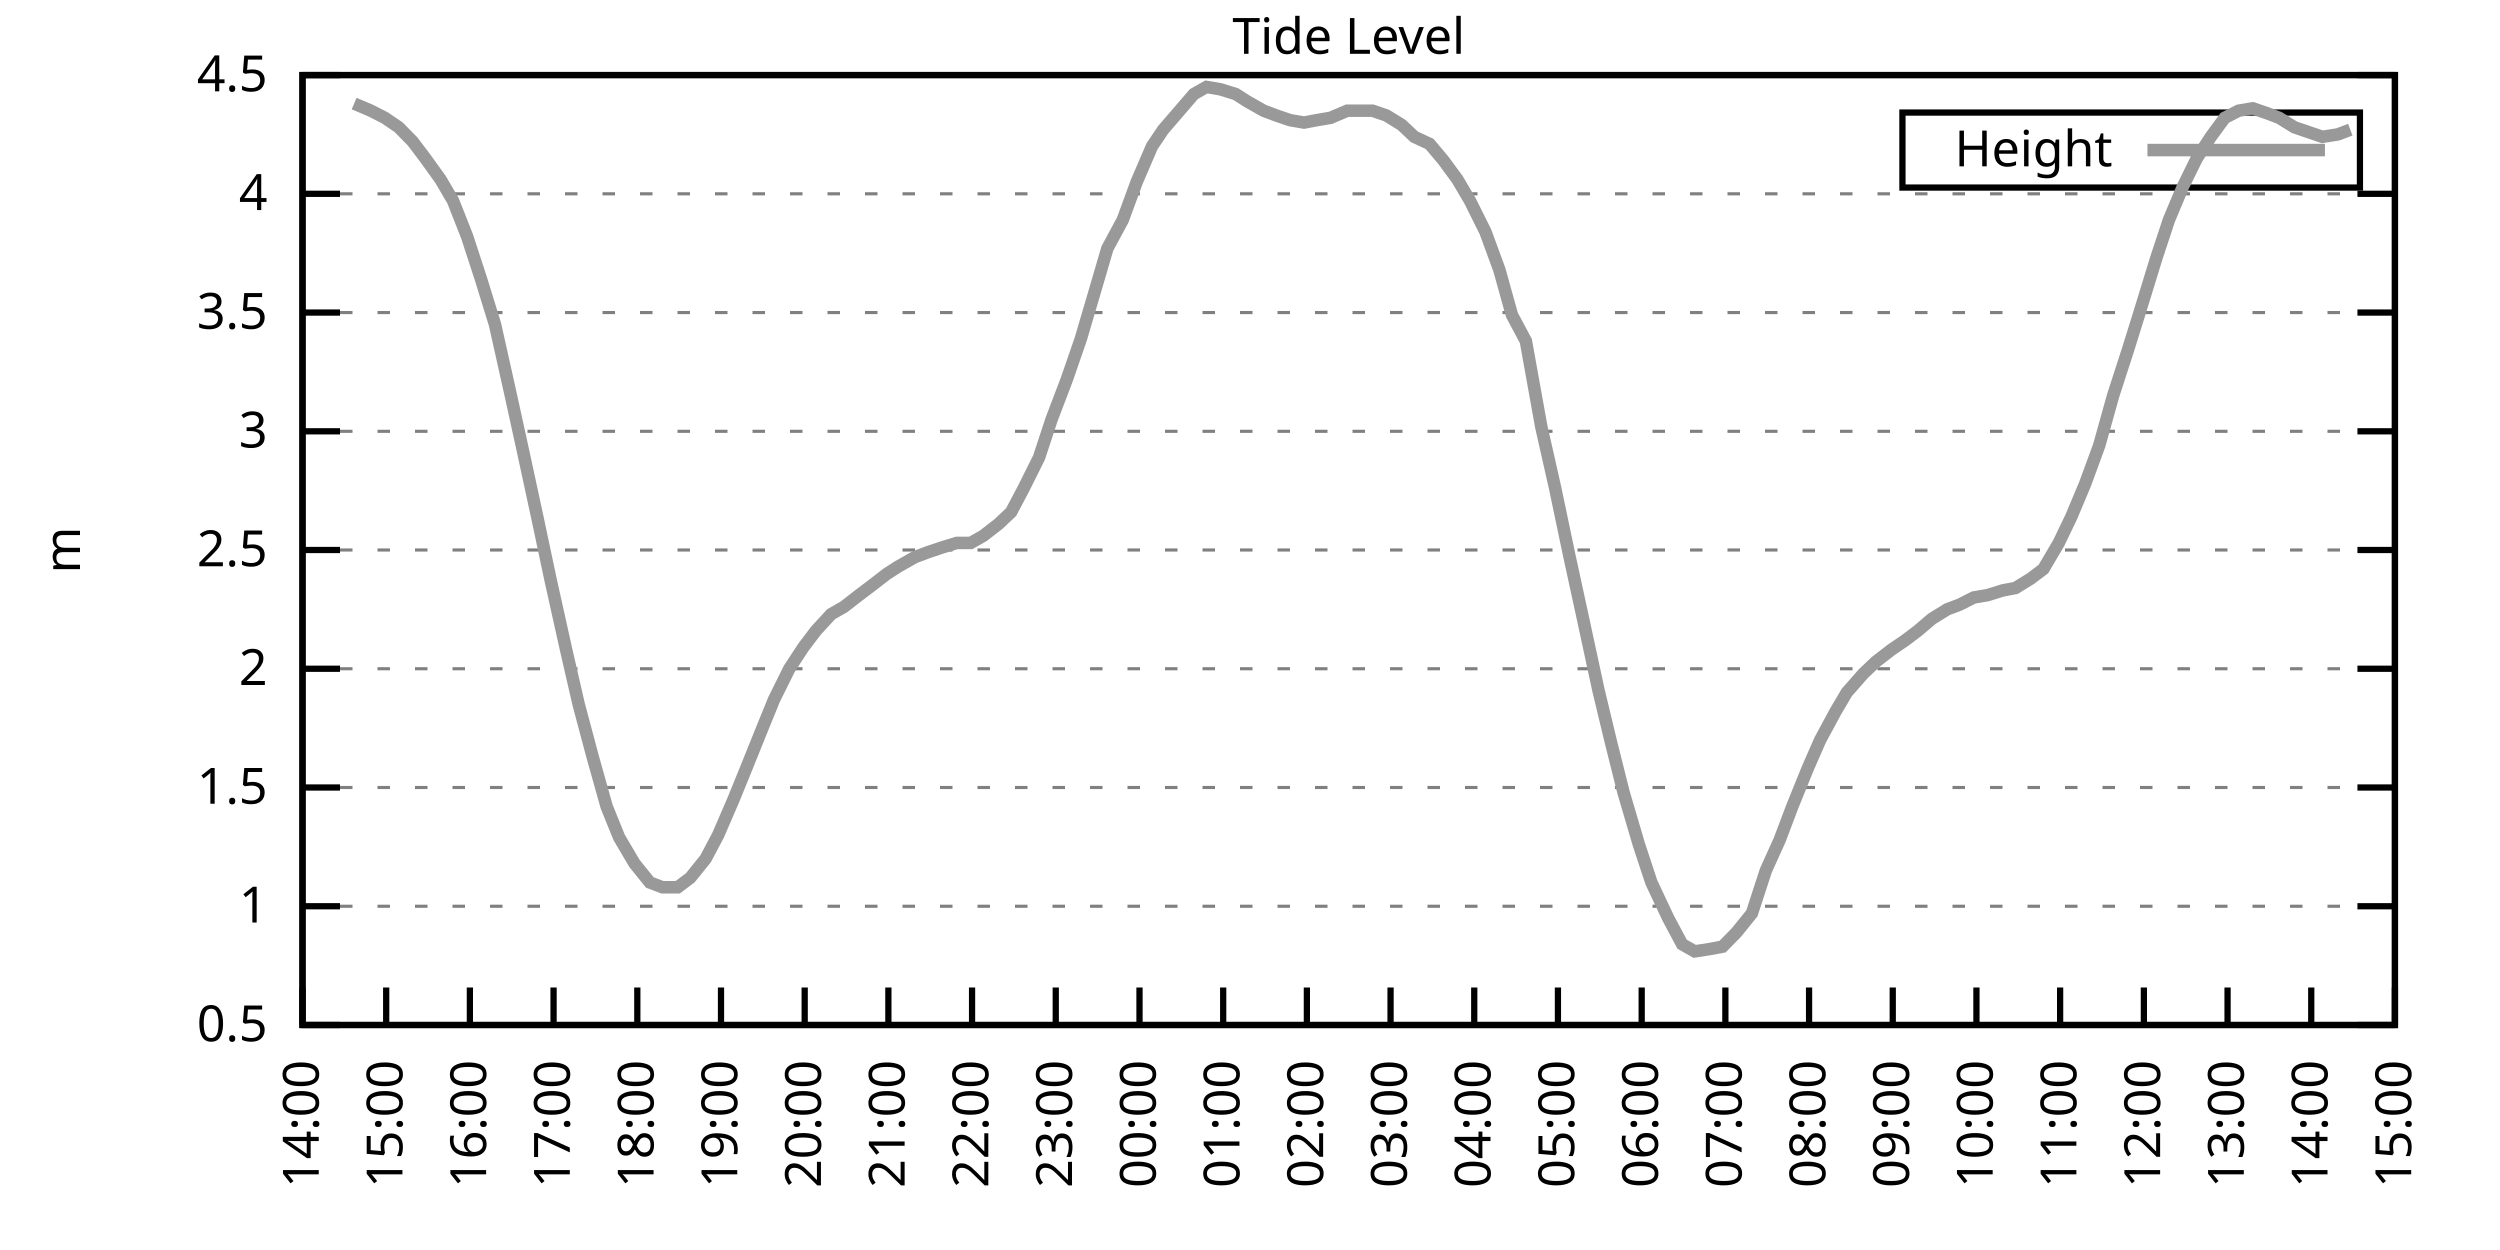
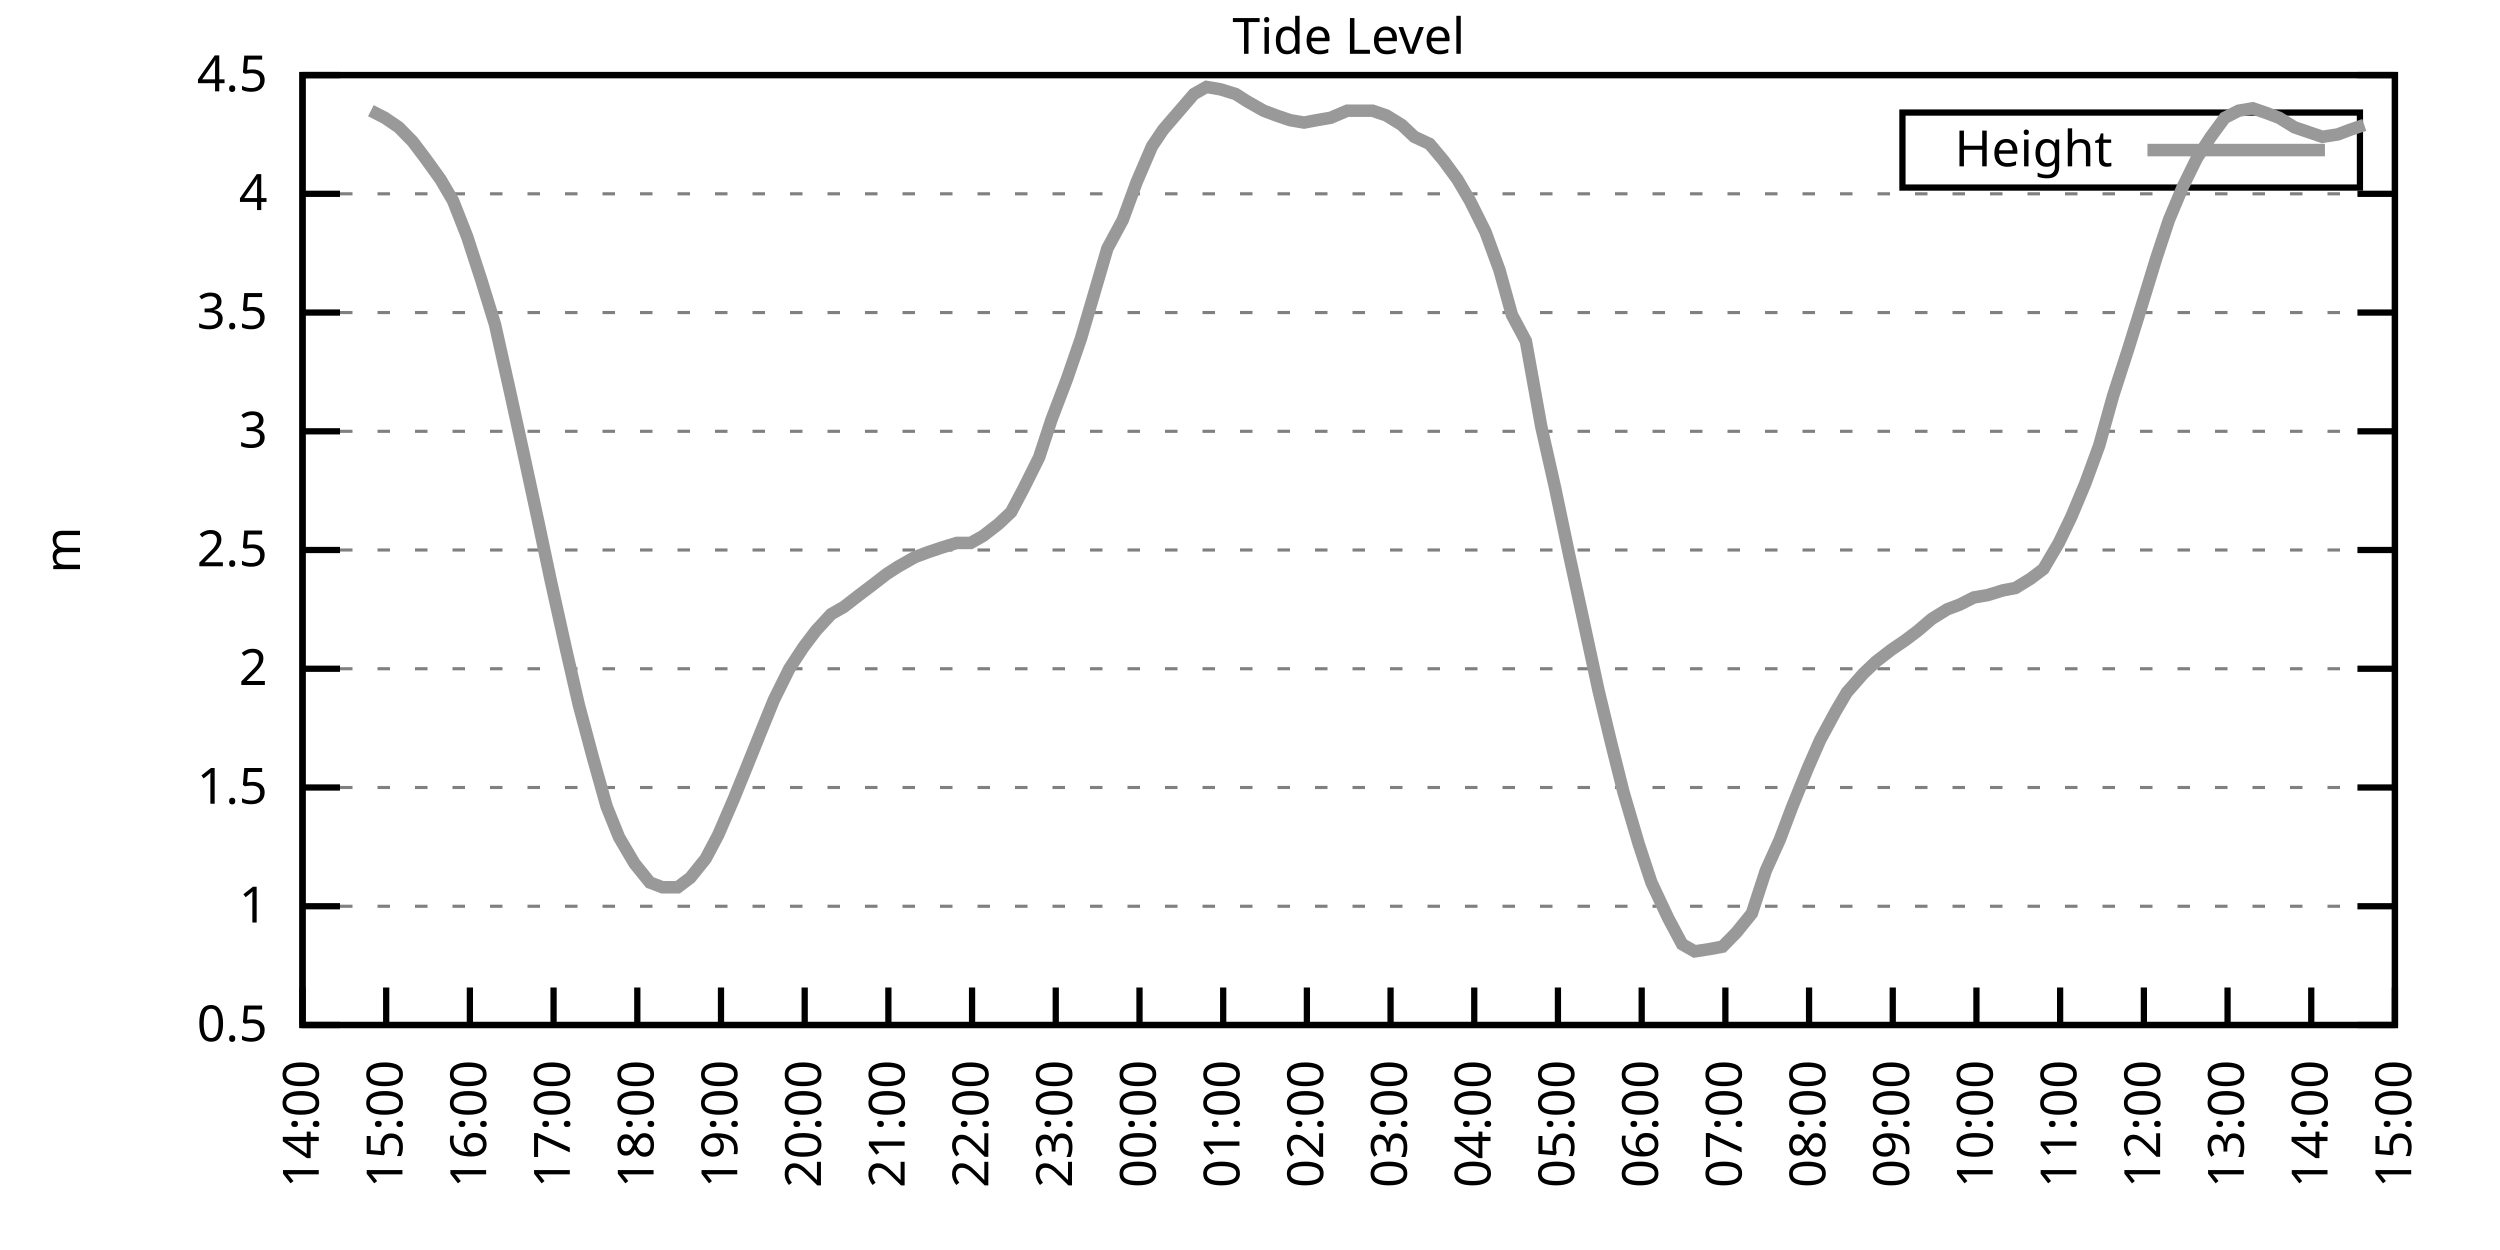
<svg xmlns="http://www.w3.org/2000/svg" xmlns:xlink="http://www.w3.org/1999/xlink" width="400" height="200" viewBox="0 0 400 200">
  <g id="gnuplot_canvas">
    <rect x="0" y="0" width="400" height="200" fill="none" />
    <defs>
      <circle id="gpDot" r="0.5" stroke-width="0.5" stroke="currentColor" />
      <path id="gpPt0" stroke-width="0.333" stroke="currentColor" d="M-1,0 h2 M0,-1 v2" />
      <path id="gpPt1" stroke-width="0.333" stroke="currentColor" d="M-1,-1 L1,1 M1,-1 L-1,1" />
      <path id="gpPt2" stroke-width="0.333" stroke="currentColor" d="M-1,0 L1,0 M0,-1 L0,1 M-1,-1 L1,1 M-1,1 L1,-1" />
      <rect id="gpPt3" stroke-width="0.333" stroke="currentColor" x="-1" y="-1" width="2" height="2" />
      <rect id="gpPt4" stroke-width="0.333" stroke="currentColor" fill="currentColor" x="-1" y="-1" width="2" height="2" />
      <circle id="gpPt5" stroke-width="0.333" stroke="currentColor" cx="0" cy="0" r="1" />
      <use xlink:href="#gpPt5" id="gpPt6" fill="currentColor" stroke="none" />
      <path id="gpPt7" stroke-width="0.333" stroke="currentColor" d="M0,-1.33 L-1.33,0.67 L1.33,0.67 z" />
      <use xlink:href="#gpPt7" id="gpPt8" fill="currentColor" stroke="none" />
      <use xlink:href="#gpPt7" id="gpPt9" stroke="currentColor" transform="rotate(180)" />
      <use xlink:href="#gpPt9" id="gpPt10" fill="currentColor" stroke="none" />
      <use xlink:href="#gpPt3" id="gpPt11" stroke="currentColor" transform="rotate(45)" />
      <use xlink:href="#gpPt11" id="gpPt12" fill="currentColor" stroke="none" />
      <path id="gpPt13" stroke-width="0.333" stroke="currentColor" d="M0,1.330 L1.265,0.411 L0.782,-1.067 L-0.782,-1.076 L-1.265,0.411 z" />
      <use xlink:href="#gpPt13" id="gpPt14" fill="currentColor" stroke="none" />
      <filter id="textbox" filterUnits="objectBoundingBox" x="0" y="0" height="1" width="1">
        <feFlood flood-color="white" flood-opacity="1" result="bgnd" />
        <feComposite in="SourceGraphic" in2="bgnd" operator="atop" />
      </filter>
      <filter id="greybox" filterUnits="objectBoundingBox" x="0" y="0" height="1" width="1">
        <feFlood flood-color="lightgrey" flood-opacity="1" result="grey" />
        <feComposite in="SourceGraphic" in2="grey" operator="atop" />
      </filter>
    </defs>
    <g fill="none" color="white" stroke="currentColor" stroke-width="1.00" stroke-linecap="butt" stroke-linejoin="miter">
</g>
    <g fill="none" color="black" stroke="currentColor" stroke-width="1.00" stroke-linecap="butt" stroke-linejoin="miter">
      <g stroke="none" shape-rendering="crispEdges">
        <polygon fill="rgb(255, 255, 255)" points="48.40,164.00 383.18,164.00 383.18,12.02 48.40,12.02 " />
      </g>
    </g>
    <g fill="none" color="black" stroke="currentColor" stroke-width="1.00" stroke-linecap="butt" stroke-linejoin="miter">
</g>
    <g fill="none" color="black" stroke="black" stroke-width="0.50" stroke-linecap="butt" stroke-linejoin="miter">
</g>
    <g fill="none" color="gray" stroke="currentColor" stroke-width="0.50" stroke-linecap="butt" stroke-linejoin="miter">
      <path stroke="gray" stroke-dasharray="2,4" class="gridline" d="M48.40,164.00 L383.19,164.00  " />
    </g>
    <g fill="none" color="gray" stroke="gray" stroke-width="1.00" stroke-linecap="butt" stroke-linejoin="miter">
</g>
    <g fill="none" color="black" stroke="currentColor" stroke-width="1.00" stroke-linecap="butt" stroke-linejoin="miter">
      <path stroke="black" d="M48.40,164.00 L54.40,164.00 M383.19,164.00 L377.19,164.00  " />
      <g transform="translate(42.80,166.60)" stroke="none" fill="black" font-family="Sans" font-size="8.00" text-anchor="end">
        <text>
          <tspan font-family="Sans"> 0.5</tspan>
        </text>
      </g>
    </g>
    <g fill="none" color="black" stroke="currentColor" stroke-width="1.00" stroke-linecap="butt" stroke-linejoin="miter">
</g>
    <g fill="none" color="black" stroke="black" stroke-width="0.50" stroke-linecap="butt" stroke-linejoin="miter">
</g>
    <g fill="none" color="gray" stroke="currentColor" stroke-width="0.50" stroke-linecap="butt" stroke-linejoin="miter">
      <path stroke="gray" stroke-dasharray="2,4" class="gridline" d="M48.40,145.00 L383.19,145.00  " />
    </g>
    <g fill="none" color="gray" stroke="gray" stroke-width="1.00" stroke-linecap="butt" stroke-linejoin="miter">
</g>
    <g fill="none" color="black" stroke="currentColor" stroke-width="1.00" stroke-linecap="butt" stroke-linejoin="miter">
      <path stroke="black" d="M48.40,145.00 L54.40,145.00 M383.19,145.00 L377.19,145.00  " />
      <g transform="translate(42.80,147.60)" stroke="none" fill="black" font-family="Sans" font-size="8.00" text-anchor="end">
        <text>
          <tspan font-family="Sans"> 1</tspan>
        </text>
      </g>
    </g>
    <g fill="none" color="black" stroke="currentColor" stroke-width="1.00" stroke-linecap="butt" stroke-linejoin="miter">
</g>
    <g fill="none" color="black" stroke="black" stroke-width="0.50" stroke-linecap="butt" stroke-linejoin="miter">
</g>
    <g fill="none" color="gray" stroke="currentColor" stroke-width="0.50" stroke-linecap="butt" stroke-linejoin="miter">
      <path stroke="gray" stroke-dasharray="2,4" class="gridline" d="M48.40,126.00 L383.19,126.00  " />
    </g>
    <g fill="none" color="gray" stroke="gray" stroke-width="1.00" stroke-linecap="butt" stroke-linejoin="miter">
</g>
    <g fill="none" color="black" stroke="currentColor" stroke-width="1.00" stroke-linecap="butt" stroke-linejoin="miter">
      <path stroke="black" d="M48.40,126.00 L54.40,126.00 M383.19,126.00 L377.19,126.00  " />
      <g transform="translate(42.80,128.60)" stroke="none" fill="black" font-family="Sans" font-size="8.00" text-anchor="end">
        <text>
          <tspan font-family="Sans"> 1.5</tspan>
        </text>
      </g>
    </g>
    <g fill="none" color="black" stroke="currentColor" stroke-width="1.00" stroke-linecap="butt" stroke-linejoin="miter">
</g>
    <g fill="none" color="black" stroke="black" stroke-width="0.50" stroke-linecap="butt" stroke-linejoin="miter">
</g>
    <g fill="none" color="gray" stroke="currentColor" stroke-width="0.50" stroke-linecap="butt" stroke-linejoin="miter">
      <path stroke="gray" stroke-dasharray="2,4" class="gridline" d="M48.40,107.00 L383.19,107.00  " />
    </g>
    <g fill="none" color="gray" stroke="gray" stroke-width="1.00" stroke-linecap="butt" stroke-linejoin="miter">
</g>
    <g fill="none" color="black" stroke="currentColor" stroke-width="1.00" stroke-linecap="butt" stroke-linejoin="miter">
      <path stroke="black" d="M48.40,107.00 L54.40,107.00 M383.19,107.00 L377.19,107.00  " />
      <g transform="translate(42.80,109.60)" stroke="none" fill="black" font-family="Sans" font-size="8.00" text-anchor="end">
        <text>
          <tspan font-family="Sans"> 2</tspan>
        </text>
      </g>
    </g>
    <g fill="none" color="black" stroke="currentColor" stroke-width="1.00" stroke-linecap="butt" stroke-linejoin="miter">
</g>
    <g fill="none" color="black" stroke="black" stroke-width="0.50" stroke-linecap="butt" stroke-linejoin="miter">
</g>
    <g fill="none" color="gray" stroke="currentColor" stroke-width="0.50" stroke-linecap="butt" stroke-linejoin="miter">
      <path stroke="gray" stroke-dasharray="2,4" class="gridline" d="M48.40,88.00 L383.19,88.00  " />
    </g>
    <g fill="none" color="gray" stroke="gray" stroke-width="1.00" stroke-linecap="butt" stroke-linejoin="miter">
</g>
    <g fill="none" color="black" stroke="currentColor" stroke-width="1.00" stroke-linecap="butt" stroke-linejoin="miter">
      <path stroke="black" d="M48.40,88.00 L54.40,88.00 M383.19,88.00 L377.19,88.00  " />
      <g transform="translate(42.80,90.60)" stroke="none" fill="black" font-family="Sans" font-size="8.00" text-anchor="end">
        <text>
          <tspan font-family="Sans"> 2.5</tspan>
        </text>
      </g>
    </g>
    <g fill="none" color="black" stroke="currentColor" stroke-width="1.00" stroke-linecap="butt" stroke-linejoin="miter">
</g>
    <g fill="none" color="black" stroke="black" stroke-width="0.50" stroke-linecap="butt" stroke-linejoin="miter">
</g>
    <g fill="none" color="gray" stroke="currentColor" stroke-width="0.50" stroke-linecap="butt" stroke-linejoin="miter">
      <path stroke="gray" stroke-dasharray="2,4" class="gridline" d="M48.40,69.01 L383.19,69.01  " />
    </g>
    <g fill="none" color="gray" stroke="gray" stroke-width="1.00" stroke-linecap="butt" stroke-linejoin="miter">
</g>
    <g fill="none" color="black" stroke="currentColor" stroke-width="1.00" stroke-linecap="butt" stroke-linejoin="miter">
      <path stroke="black" d="M48.40,69.01 L54.40,69.01 M383.19,69.01 L377.19,69.01  " />
      <g transform="translate(42.80,71.61)" stroke="none" fill="black" font-family="Sans" font-size="8.00" text-anchor="end">
        <text>
          <tspan font-family="Sans"> 3</tspan>
        </text>
      </g>
    </g>
    <g fill="none" color="black" stroke="currentColor" stroke-width="1.00" stroke-linecap="butt" stroke-linejoin="miter">
</g>
    <g fill="none" color="black" stroke="black" stroke-width="0.50" stroke-linecap="butt" stroke-linejoin="miter">
</g>
    <g fill="none" color="gray" stroke="currentColor" stroke-width="0.50" stroke-linecap="butt" stroke-linejoin="miter">
      <path stroke="gray" stroke-dasharray="2,4" class="gridline" d="M48.40,50.01 L383.19,50.01  " />
    </g>
    <g fill="none" color="gray" stroke="gray" stroke-width="1.00" stroke-linecap="butt" stroke-linejoin="miter">
</g>
    <g fill="none" color="black" stroke="currentColor" stroke-width="1.00" stroke-linecap="butt" stroke-linejoin="miter">
      <path stroke="black" d="M48.40,50.01 L54.40,50.01 M383.19,50.01 L377.19,50.01  " />
      <g transform="translate(42.80,52.61)" stroke="none" fill="black" font-family="Sans" font-size="8.00" text-anchor="end">
        <text>
          <tspan font-family="Sans"> 3.5</tspan>
        </text>
      </g>
    </g>
    <g fill="none" color="black" stroke="currentColor" stroke-width="1.00" stroke-linecap="butt" stroke-linejoin="miter">
</g>
    <g fill="none" color="black" stroke="black" stroke-width="0.50" stroke-linecap="butt" stroke-linejoin="miter">
</g>
    <g fill="none" color="gray" stroke="currentColor" stroke-width="0.50" stroke-linecap="butt" stroke-linejoin="miter">
      <path stroke="gray" stroke-dasharray="2,4" class="gridline" d="M48.40,31.01 L383.19,31.01  " />
    </g>
    <g fill="none" color="gray" stroke="gray" stroke-width="1.00" stroke-linecap="butt" stroke-linejoin="miter">
</g>
    <g fill="none" color="black" stroke="currentColor" stroke-width="1.00" stroke-linecap="butt" stroke-linejoin="miter">
      <path stroke="black" d="M48.40,31.01 L54.40,31.01 M383.19,31.01 L377.19,31.01  " />
      <g transform="translate(42.80,33.61)" stroke="none" fill="black" font-family="Sans" font-size="8.00" text-anchor="end">
        <text>
          <tspan font-family="Sans"> 4</tspan>
        </text>
      </g>
    </g>
    <g fill="none" color="black" stroke="currentColor" stroke-width="1.00" stroke-linecap="butt" stroke-linejoin="miter">
</g>
    <g fill="none" color="black" stroke="black" stroke-width="0.50" stroke-linecap="butt" stroke-linejoin="miter">
</g>
    <g fill="none" color="gray" stroke="currentColor" stroke-width="0.50" stroke-linecap="butt" stroke-linejoin="miter">
      <path stroke="gray" stroke-dasharray="2,4" class="gridline" d="M48.40,12.01 L383.19,12.01  " />
    </g>
    <g fill="none" color="gray" stroke="gray" stroke-width="1.00" stroke-linecap="butt" stroke-linejoin="miter">
</g>
    <g fill="none" color="black" stroke="currentColor" stroke-width="1.00" stroke-linecap="butt" stroke-linejoin="miter">
      <path stroke="black" d="M48.40,12.01 L54.40,12.01 M383.19,12.01 L377.19,12.01  " />
      <g transform="translate(42.80,14.61)" stroke="none" fill="black" font-family="Sans" font-size="8.00" text-anchor="end">
        <text>
          <tspan font-family="Sans"> 4.5</tspan>
        </text>
      </g>
    </g>
    <g fill="none" color="black" stroke="currentColor" stroke-width="1.00" stroke-linecap="butt" stroke-linejoin="miter">
      <path stroke="black" d="M48.40,164.00 L48.40,158.00  " />
      <g transform="translate(51.00,169.60) rotate(270.00)" stroke="none" fill="black" font-family="Sans" font-size="8.00" text-anchor="end">
        <text>
          <tspan font-family="Sans">14:00</tspan>
        </text>
      </g>
    </g>
    <g fill="none" color="black" stroke="currentColor" stroke-width="1.00" stroke-linecap="butt" stroke-linejoin="miter">
      <path stroke="black" d="M61.79,164.00 L61.79,158.00  " />
      <g transform="translate(64.39,169.60) rotate(270.00)" stroke="none" fill="black" font-family="Sans" font-size="8.00" text-anchor="end">
        <text>
          <tspan font-family="Sans">15:00</tspan>
        </text>
      </g>
    </g>
    <g fill="none" color="black" stroke="currentColor" stroke-width="1.00" stroke-linecap="butt" stroke-linejoin="miter">
      <path stroke="black" d="M75.18,164.00 L75.18,158.00  " />
      <g transform="translate(77.78,169.60) rotate(270.00)" stroke="none" fill="black" font-family="Sans" font-size="8.00" text-anchor="end">
        <text>
          <tspan font-family="Sans">16:00</tspan>
        </text>
      </g>
    </g>
    <g fill="none" color="black" stroke="currentColor" stroke-width="1.00" stroke-linecap="butt" stroke-linejoin="miter">
      <path stroke="black" d="M88.57,164.00 L88.57,158.00  " />
      <g transform="translate(91.17,169.60) rotate(270.00)" stroke="none" fill="black" font-family="Sans" font-size="8.00" text-anchor="end">
        <text>
          <tspan font-family="Sans">17:00</tspan>
        </text>
      </g>
    </g>
    <g fill="none" color="black" stroke="currentColor" stroke-width="1.00" stroke-linecap="butt" stroke-linejoin="miter">
      <path stroke="black" d="M101.97,164.00 L101.97,158.00  " />
      <g transform="translate(104.57,169.60) rotate(270.00)" stroke="none" fill="black" font-family="Sans" font-size="8.00" text-anchor="end">
        <text>
          <tspan font-family="Sans">18:00</tspan>
        </text>
      </g>
    </g>
    <g fill="none" color="black" stroke="currentColor" stroke-width="1.00" stroke-linecap="butt" stroke-linejoin="miter">
      <path stroke="black" d="M115.36,164.00 L115.36,158.00  " />
      <g transform="translate(117.96,169.60) rotate(270.00)" stroke="none" fill="black" font-family="Sans" font-size="8.00" text-anchor="end">
        <text>
          <tspan font-family="Sans">19:00</tspan>
        </text>
      </g>
    </g>
    <g fill="none" color="black" stroke="currentColor" stroke-width="1.00" stroke-linecap="butt" stroke-linejoin="miter">
      <path stroke="black" d="M128.75,164.00 L128.75,158.00  " />
      <g transform="translate(131.35,169.60) rotate(270.00)" stroke="none" fill="black" font-family="Sans" font-size="8.00" text-anchor="end">
        <text>
          <tspan font-family="Sans">20:00</tspan>
        </text>
      </g>
    </g>
    <g fill="none" color="black" stroke="currentColor" stroke-width="1.00" stroke-linecap="butt" stroke-linejoin="miter">
      <path stroke="black" d="M142.14,164.00 L142.14,158.00  " />
      <g transform="translate(144.74,169.60) rotate(270.00)" stroke="none" fill="black" font-family="Sans" font-size="8.00" text-anchor="end">
        <text>
          <tspan font-family="Sans">21:00</tspan>
        </text>
      </g>
    </g>
    <g fill="none" color="black" stroke="currentColor" stroke-width="1.00" stroke-linecap="butt" stroke-linejoin="miter">
      <path stroke="black" d="M155.53,164.00 L155.53,158.00  " />
      <g transform="translate(158.13,169.60) rotate(270.00)" stroke="none" fill="black" font-family="Sans" font-size="8.00" text-anchor="end">
        <text>
          <tspan font-family="Sans">22:00</tspan>
        </text>
      </g>
    </g>
    <g fill="none" color="black" stroke="currentColor" stroke-width="1.00" stroke-linecap="butt" stroke-linejoin="miter">
      <path stroke="black" d="M168.92,164.00 L168.92,158.00  " />
      <g transform="translate(171.52,169.60) rotate(270.00)" stroke="none" fill="black" font-family="Sans" font-size="8.00" text-anchor="end">
        <text>
          <tspan font-family="Sans">23:00</tspan>
        </text>
      </g>
    </g>
    <g fill="none" color="black" stroke="currentColor" stroke-width="1.00" stroke-linecap="butt" stroke-linejoin="miter">
      <path stroke="black" d="M182.32,164.00 L182.32,158.00  " />
      <g transform="translate(184.92,169.60) rotate(270.00)" stroke="none" fill="black" font-family="Sans" font-size="8.00" text-anchor="end">
        <text>
          <tspan font-family="Sans">00:00</tspan>
        </text>
      </g>
    </g>
    <g fill="none" color="black" stroke="currentColor" stroke-width="1.00" stroke-linecap="butt" stroke-linejoin="miter">
      <path stroke="black" d="M195.71,164.00 L195.71,158.00  " />
      <g transform="translate(198.31,169.60) rotate(270.00)" stroke="none" fill="black" font-family="Sans" font-size="8.00" text-anchor="end">
        <text>
          <tspan font-family="Sans">01:00</tspan>
        </text>
      </g>
    </g>
    <g fill="none" color="black" stroke="currentColor" stroke-width="1.00" stroke-linecap="butt" stroke-linejoin="miter">
      <path stroke="black" d="M209.10,164.00 L209.10,158.00  " />
      <g transform="translate(211.70,169.60) rotate(270.00)" stroke="none" fill="black" font-family="Sans" font-size="8.00" text-anchor="end">
        <text>
          <tspan font-family="Sans">02:00</tspan>
        </text>
      </g>
    </g>
    <g fill="none" color="black" stroke="currentColor" stroke-width="1.00" stroke-linecap="butt" stroke-linejoin="miter">
      <path stroke="black" d="M222.49,164.00 L222.49,158.00  " />
      <g transform="translate(225.09,169.60) rotate(270.00)" stroke="none" fill="black" font-family="Sans" font-size="8.00" text-anchor="end">
        <text>
          <tspan font-family="Sans">03:00</tspan>
        </text>
      </g>
    </g>
    <g fill="none" color="black" stroke="currentColor" stroke-width="1.00" stroke-linecap="butt" stroke-linejoin="miter">
      <path stroke="black" d="M235.88,164.00 L235.88,158.00  " />
      <g transform="translate(238.48,169.60) rotate(270.00)" stroke="none" fill="black" font-family="Sans" font-size="8.00" text-anchor="end">
        <text>
          <tspan font-family="Sans">04:00</tspan>
        </text>
      </g>
    </g>
    <g fill="none" color="black" stroke="currentColor" stroke-width="1.00" stroke-linecap="butt" stroke-linejoin="miter">
      <path stroke="black" d="M249.27,164.00 L249.27,158.00  " />
      <g transform="translate(251.87,169.60) rotate(270.00)" stroke="none" fill="black" font-family="Sans" font-size="8.00" text-anchor="end">
        <text>
          <tspan font-family="Sans">05:00</tspan>
        </text>
      </g>
    </g>
    <g fill="none" color="black" stroke="currentColor" stroke-width="1.00" stroke-linecap="butt" stroke-linejoin="miter">
      <path stroke="black" d="M262.67,164.00 L262.67,158.00  " />
      <g transform="translate(265.27,169.60) rotate(270.00)" stroke="none" fill="black" font-family="Sans" font-size="8.00" text-anchor="end">
        <text>
          <tspan font-family="Sans">06:00</tspan>
        </text>
      </g>
    </g>
    <g fill="none" color="black" stroke="currentColor" stroke-width="1.00" stroke-linecap="butt" stroke-linejoin="miter">
      <path stroke="black" d="M276.06,164.00 L276.06,158.00  " />
      <g transform="translate(278.66,169.60) rotate(270.00)" stroke="none" fill="black" font-family="Sans" font-size="8.00" text-anchor="end">
        <text>
          <tspan font-family="Sans">07:00</tspan>
        </text>
      </g>
    </g>
    <g fill="none" color="black" stroke="currentColor" stroke-width="1.00" stroke-linecap="butt" stroke-linejoin="miter">
      <path stroke="black" d="M289.45,164.00 L289.45,158.00  " />
      <g transform="translate(292.05,169.60) rotate(270.00)" stroke="none" fill="black" font-family="Sans" font-size="8.00" text-anchor="end">
        <text>
          <tspan font-family="Sans">08:00</tspan>
        </text>
      </g>
    </g>
    <g fill="none" color="black" stroke="currentColor" stroke-width="1.00" stroke-linecap="butt" stroke-linejoin="miter">
      <path stroke="black" d="M302.84,164.00 L302.84,158.00  " />
      <g transform="translate(305.44,169.60) rotate(270.00)" stroke="none" fill="black" font-family="Sans" font-size="8.00" text-anchor="end">
        <text>
          <tspan font-family="Sans">09:00</tspan>
        </text>
      </g>
    </g>
    <g fill="none" color="black" stroke="currentColor" stroke-width="1.00" stroke-linecap="butt" stroke-linejoin="miter">
      <path stroke="black" d="M316.23,164.00 L316.23,158.00  " />
      <g transform="translate(318.83,169.60) rotate(270.00)" stroke="none" fill="black" font-family="Sans" font-size="8.00" text-anchor="end">
        <text>
          <tspan font-family="Sans">10:00</tspan>
        </text>
      </g>
    </g>
    <g fill="none" color="black" stroke="currentColor" stroke-width="1.00" stroke-linecap="butt" stroke-linejoin="miter">
      <path stroke="black" d="M329.62,164.00 L329.62,158.00  " />
      <g transform="translate(332.22,169.60) rotate(270.00)" stroke="none" fill="black" font-family="Sans" font-size="8.00" text-anchor="end">
        <text>
          <tspan font-family="Sans">11:00</tspan>
        </text>
      </g>
    </g>
    <g fill="none" color="black" stroke="currentColor" stroke-width="1.00" stroke-linecap="butt" stroke-linejoin="miter">
      <path stroke="black" d="M343.02,164.00 L343.02,158.00  " />
      <g transform="translate(345.62,169.60) rotate(270.00)" stroke="none" fill="black" font-family="Sans" font-size="8.00" text-anchor="end">
        <text>
          <tspan font-family="Sans">12:00</tspan>
        </text>
      </g>
    </g>
    <g fill="none" color="black" stroke="currentColor" stroke-width="1.00" stroke-linecap="butt" stroke-linejoin="miter">
      <path stroke="black" d="M356.41,164.00 L356.41,158.00  " />
      <g transform="translate(359.01,169.60) rotate(270.00)" stroke="none" fill="black" font-family="Sans" font-size="8.00" text-anchor="end">
        <text>
          <tspan font-family="Sans">13:00</tspan>
        </text>
      </g>
    </g>
    <g fill="none" color="black" stroke="currentColor" stroke-width="1.00" stroke-linecap="butt" stroke-linejoin="miter">
      <path stroke="black" d="M369.80,164.00 L369.80,158.00  " />
      <g transform="translate(372.40,169.60) rotate(270.00)" stroke="none" fill="black" font-family="Sans" font-size="8.00" text-anchor="end">
        <text>
          <tspan font-family="Sans">14:00</tspan>
        </text>
      </g>
    </g>
    <g fill="none" color="black" stroke="currentColor" stroke-width="1.00" stroke-linecap="butt" stroke-linejoin="miter">
      <path stroke="black" d="M383.19,164.00 L383.19,158.00  " />
      <g transform="translate(385.79,169.60) rotate(270.00)" stroke="none" fill="black" font-family="Sans" font-size="8.00" text-anchor="end">
        <text>
          <tspan font-family="Sans">15:00</tspan>
        </text>
      </g>
    </g>
    <g fill="none" color="black" stroke="currentColor" stroke-width="1.00" stroke-linecap="butt" stroke-linejoin="miter">
</g>
    <g fill="none" color="black" stroke="currentColor" stroke-width="1.00" stroke-linecap="butt" stroke-linejoin="miter">
      <path stroke="black" d="M48.40,12.01 L48.40,164.00 L383.19,164.00 L383.19,12.01 L48.40,12.01 Z  " />
    </g>
    <g fill="none" color="black" stroke="currentColor" stroke-width="1.00" stroke-linecap="butt" stroke-linejoin="miter">
</g>
    <g fill="none" color="black" stroke="currentColor" stroke-width="1.00" stroke-linecap="butt" stroke-linejoin="miter">
      <path stroke="black" d="M304.39,30.01 L304.39,18.01 L377.59,18.01 L377.59,30.01 L304.39,30.01 Z  " />
    </g>
    <g id="Tide_level_plot_1">
      <g fill="none" color="white" stroke="black" stroke-width="2.00" stroke-linecap="butt" stroke-linejoin="miter">
</g>
      <g fill="none" color="black" stroke="currentColor" stroke-width="2.00" stroke-linecap="butt" stroke-linejoin="miter">
        <g transform="translate(337.99,26.61)" stroke="none" fill="black" font-family="Sans" font-size="8.00" text-anchor="end">
          <text>
            <tspan font-family="Sans">Height</tspan>
          </text>
        </g>
      </g>
      <g fill="none" color="black" stroke="currentColor" stroke-width="2.00" stroke-linecap="butt" stroke-linejoin="miter">
-         <path stroke="rgb(153, 153, 153)" d="M343.59,24.01 L371.99,24.01 M56.66,16.57 L59.34,17.71 L61.57,18.85 L63.80,20.37 L66.03,22.65 L68.04,25.31   L70.50,28.73 L72.50,32.15 L74.74,37.85 L76.97,44.69 L79.20,51.91 L81.66,62.93 L83.66,72.05 L86.12,83.45   L88.13,92.94 L90.58,103.96 L92.59,112.70 L94.82,121.06 L97.06,129.04 L99.06,133.98 L101.52,138.16 L103.98,141.20   L105.98,141.96 L108.44,141.96 L110.45,140.44 L112.90,137.40 L114.91,133.60 L117.37,127.90 L119.38,122.96 L121.83,116.88   L123.84,111.94 L126.29,107.00 L128.53,103.58 L130.54,100.92 L132.99,98.26 L135.00,97.12 L137.45,95.22 L139.46,93.70   L141.92,91.80 L143.70,90.66 L146.38,89.14 L148.39,88.38 L150.62,87.63 L153.08,86.87 L155.31,86.87 L157.32,85.73   L159.77,83.83 L161.78,81.93 L163.79,78.13 L166.25,73.19 L168.25,67.11 L170.71,60.65 L172.94,54.19 L175.40,45.83   L177.18,39.75 L179.64,35.19 L181.87,29.11 L184.32,23.41 L186.11,20.75 L191.02,15.05 L193.03,13.91 L195.26,14.29   L197.72,15.05 L199.50,16.19 L202.18,17.71 L204.19,18.47 L206.42,19.23 L208.65,19.61 L210.66,19.23 L212.89,18.85   L215.57,17.71 L217.80,17.71 L219.59,17.71 L221.82,18.47 L224.28,19.99 L226.29,21.89 L228.74,23.03 L230.97,25.69   L233.20,28.73 L235.21,32.15 L237.67,37.09 L239.90,43.17 L241.91,50.39 L244.14,54.57 L246.60,68.25 L248.83,78.13   L251.06,88.76 L253.29,99.02 L255.75,110.42 L257.76,118.78 L259.76,126.76 L262.22,135.12 L264.23,141.20 L266.91,146.90   L269.14,151.08 L271.15,152.22 L273.60,151.84 L275.61,151.46 L277.84,149.18 L280.30,146.14 L282.53,139.30 L284.76,134.36   L286.77,129.04 L289.23,122.96 L291.23,118.40 L293.69,113.84 L295.48,110.80 L298.15,107.76 L300.16,105.86 L302.62,103.96   L304.85,102.44 L306.86,100.92 L309.09,99.02 L311.54,97.50 L313.55,96.74 L315.79,95.60 L318.02,95.22 L320.47,94.46   L322.48,94.08 L324.94,92.56 L326.95,91.04 L329.40,86.87 L331.41,82.69 L333.64,77.37 L335.87,71.29 L338.10,63.31   L340.56,55.71 L342.57,49.25 L345.02,41.27 L347.03,35.19 L349.26,29.87 L351.50,25.31 L353.73,21.89 L355.96,18.85   L358.19,17.71 L360.42,17.33 L362.66,18.09 L364.66,18.85 L367.12,20.37 L369.35,21.13 L371.58,21.89 L374.04,21.51   L376.05,20.75  " />
+         <path stroke="rgb(153, 153, 153)" d="M343.59,24.01 L371.99,24.01 M59.34,17.71 L61.57,18.85 L63.80,20.37 L66.03,22.65 L68.04,25.31 L70.50,28.73   L72.50,32.15 L74.74,37.85 L76.97,44.69 L79.20,51.91 L81.66,62.93 L83.66,72.05 L86.12,83.45 L88.13,92.94   L90.58,103.96 L92.59,112.70 L94.82,121.06 L97.06,129.04 L99.06,133.98 L101.52,138.16 L103.98,141.20 L105.98,141.96   L108.44,141.96 L110.45,140.44 L112.90,137.40 L114.91,133.60 L117.37,127.90 L119.38,122.96 L121.83,116.88 L123.84,111.94   L126.29,107.00 L128.53,103.58 L130.54,100.92 L132.99,98.26 L135.00,97.12 L137.45,95.22 L139.46,93.70 L141.92,91.80   L143.70,90.66 L146.38,89.14 L148.39,88.38 L150.62,87.63 L153.08,86.87 L155.31,86.87 L157.32,85.73 L159.77,83.83   L161.78,81.93 L163.79,78.13 L166.25,73.19 L168.25,67.11 L170.71,60.65 L172.94,54.19 L175.40,45.83 L177.18,39.75   L179.64,35.19 L181.87,29.11 L184.32,23.41 L186.11,20.75 L191.02,15.05 L193.03,13.91 L195.26,14.29 L197.72,15.05   L199.50,16.19 L202.18,17.71 L204.19,18.47 L206.42,19.23 L208.65,19.61 L210.66,19.23 L212.89,18.85 L215.57,17.71   L217.80,17.71 L219.59,17.71 L221.82,18.47 L224.28,19.99 L226.29,21.89 L228.74,23.03 L230.97,25.69 L233.20,28.73   L235.21,32.15 L237.67,37.09 L239.90,43.17 L241.91,50.39 L244.14,54.57 L246.60,68.25 L248.83,78.13 L251.06,88.76   L253.29,99.02 L255.75,110.42 L257.76,118.78 L259.76,126.76 L262.22,135.12 L264.23,141.20 L266.91,146.90 L269.14,151.08   L271.15,152.22 L273.60,151.84 L275.61,151.46 L277.84,149.18 L280.30,146.14 L282.53,139.30 L284.76,134.36 L286.77,129.04   L289.23,122.96 L291.23,118.40 L293.69,113.84 L295.48,110.80 L298.15,107.76 L300.16,105.86 L302.62,103.96 L304.85,102.44   L306.86,100.92 L309.09,99.02 L311.54,97.50 L313.55,96.74 L315.79,95.60 L318.02,95.22 L320.47,94.46 L322.48,94.08   L324.94,92.56 L326.95,91.04 L329.40,86.87 L331.41,82.69 L333.64,77.37 L335.87,71.29 L338.10,63.31 L340.56,55.71   L342.57,49.25 L345.02,41.27 L347.03,35.19 L349.26,29.87 L351.50,25.31 L353.73,21.89 L355.96,18.85 L358.19,17.71   L360.42,17.33 L362.66,18.09 L364.66,18.85 L367.12,20.37 L369.35,21.13 L371.58,21.89 L374.04,21.51 L376.05,20.75   L378.28,19.99  " />
      </g>
    </g>
    <g fill="none" color="black" stroke="currentColor" stroke-width="2.00" stroke-linecap="butt" stroke-linejoin="miter">
</g>
    <g fill="none" color="black" stroke="black" stroke-width="1.00" stroke-linecap="butt" stroke-linejoin="miter">
</g>
    <g fill="none" color="black" stroke="currentColor" stroke-width="1.00" stroke-linecap="butt" stroke-linejoin="miter">
      <path stroke="black" d="M48.40,12.01 L48.40,164.00 L383.19,164.00 L383.19,12.01 L48.40,12.01 Z  " />
      <g transform="translate(12.80,88.01) rotate(270.00)" stroke="none" fill="black" font-family="Sans" font-size="8.00" text-anchor="middle">
        <text>
          <tspan font-family="Sans">m</tspan>
        </text>
      </g>
    </g>
    <g fill="none" color="black" stroke="currentColor" stroke-width="1.00" stroke-linecap="butt" stroke-linejoin="miter">
</g>
    <g fill="none" color="black" stroke="currentColor" stroke-width="1.00" stroke-linecap="butt" stroke-linejoin="miter">
      <g transform="translate(215.79,8.61)" stroke="none" fill="black" font-family="Sans" font-size="8.00" text-anchor="middle">
        <text>
          <tspan font-family="Sans">Tide Level</tspan>
        </text>
      </g>
    </g>
    <g fill="none" color="black" stroke="currentColor" stroke-width="1.00" stroke-linecap="butt" stroke-linejoin="miter">
</g>
  </g>
</svg>
